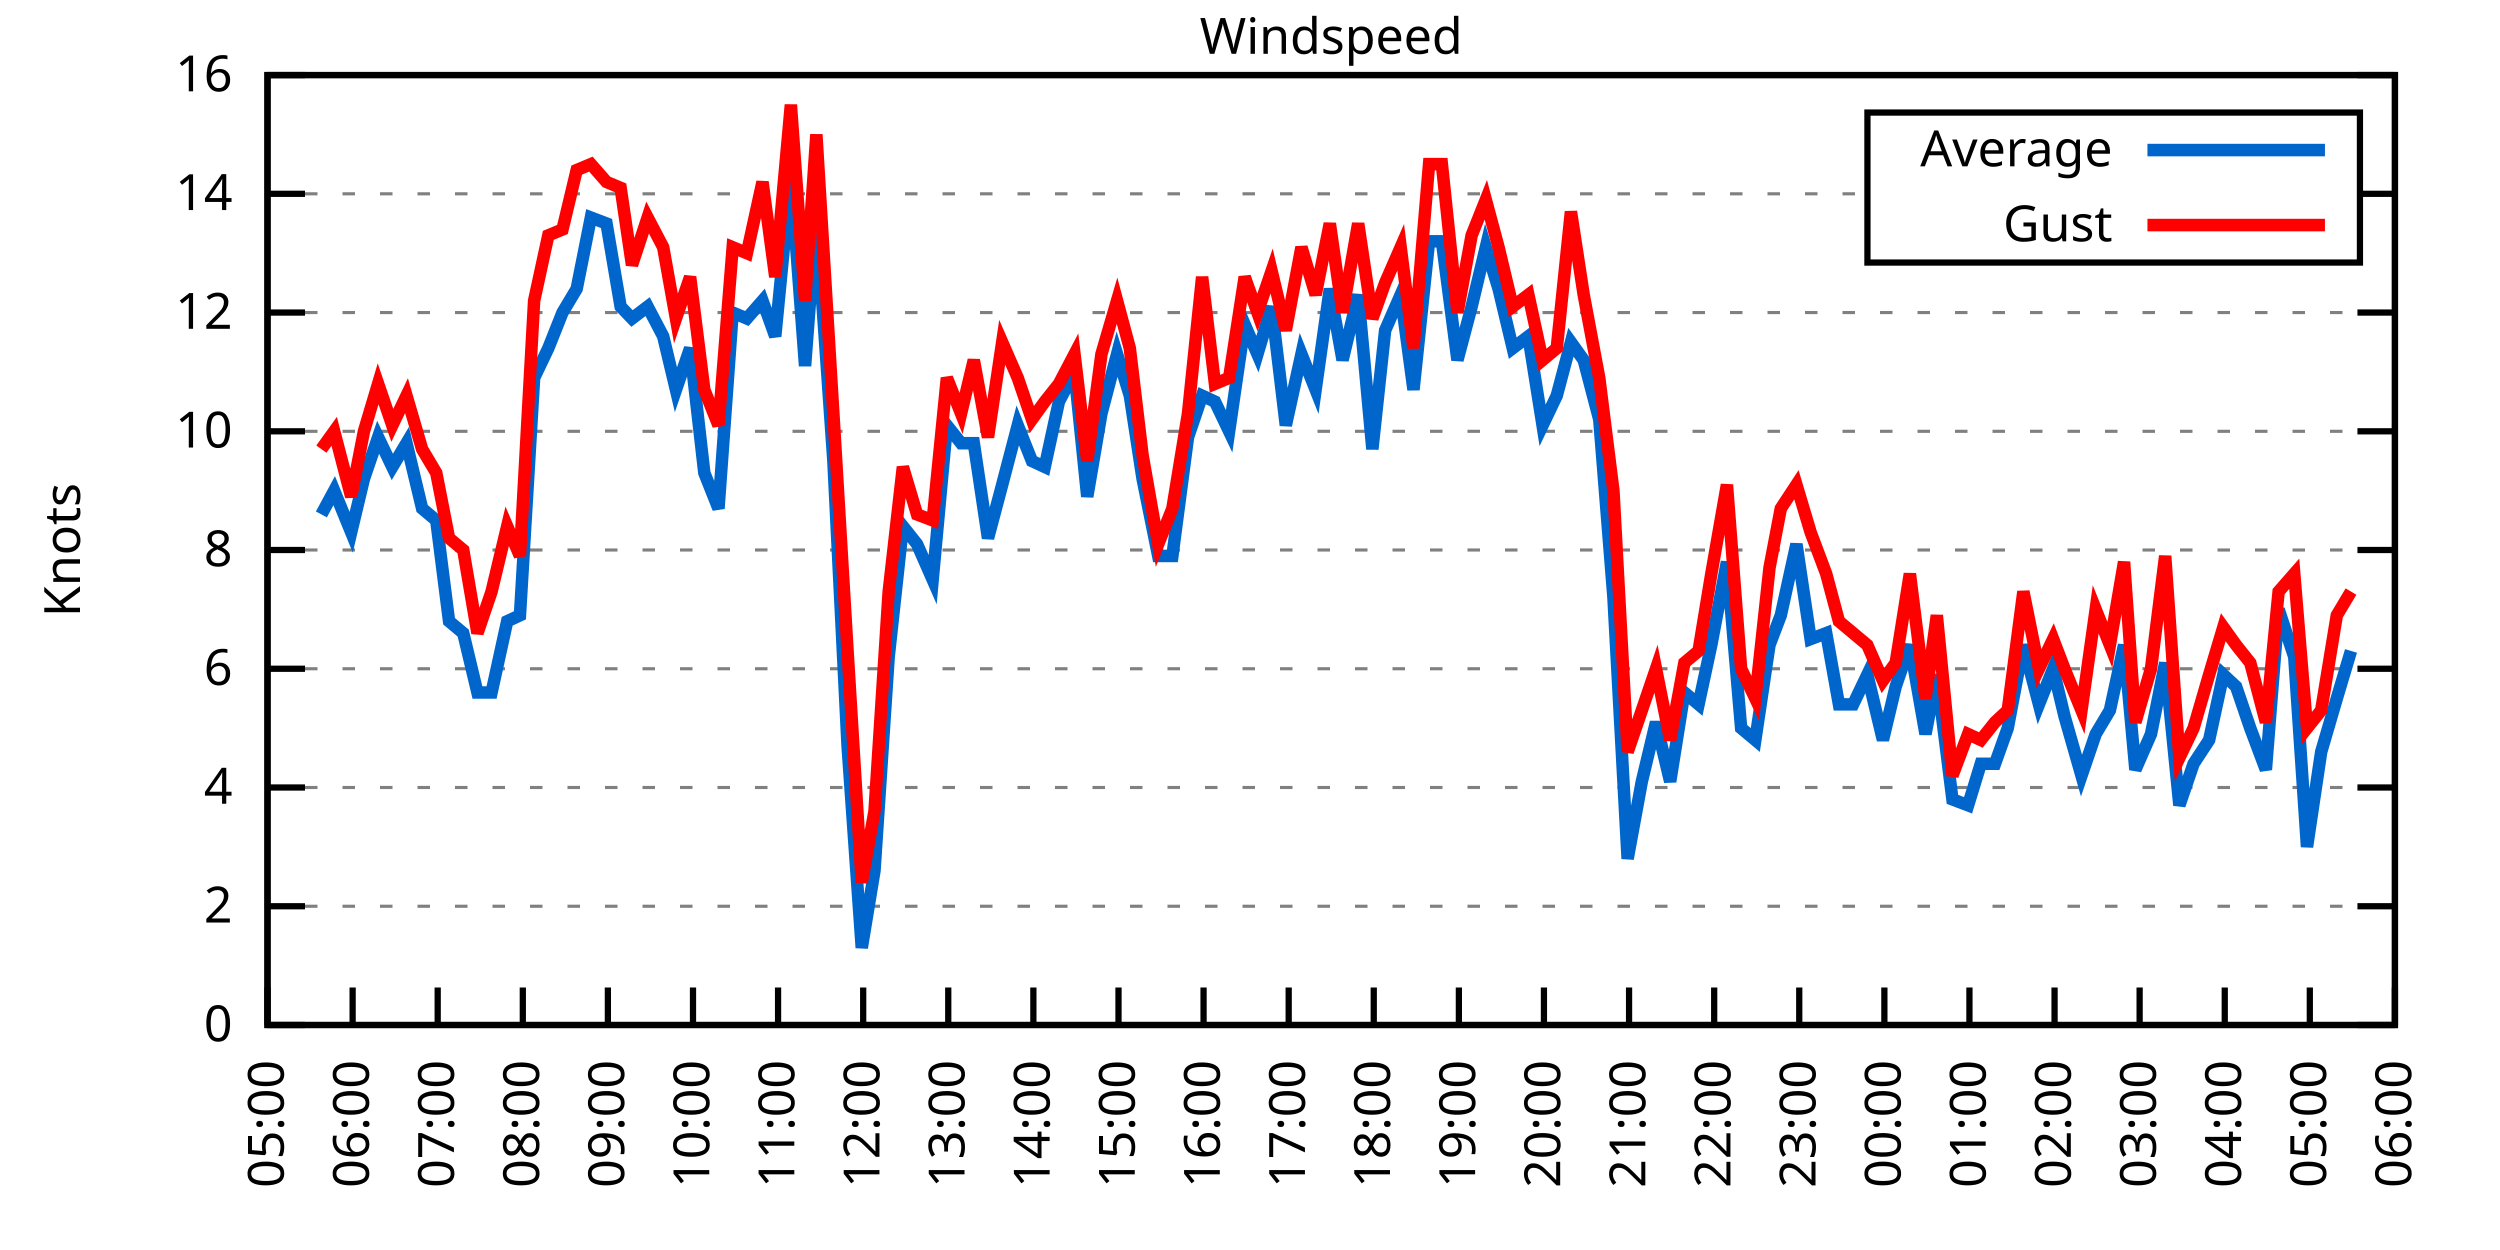
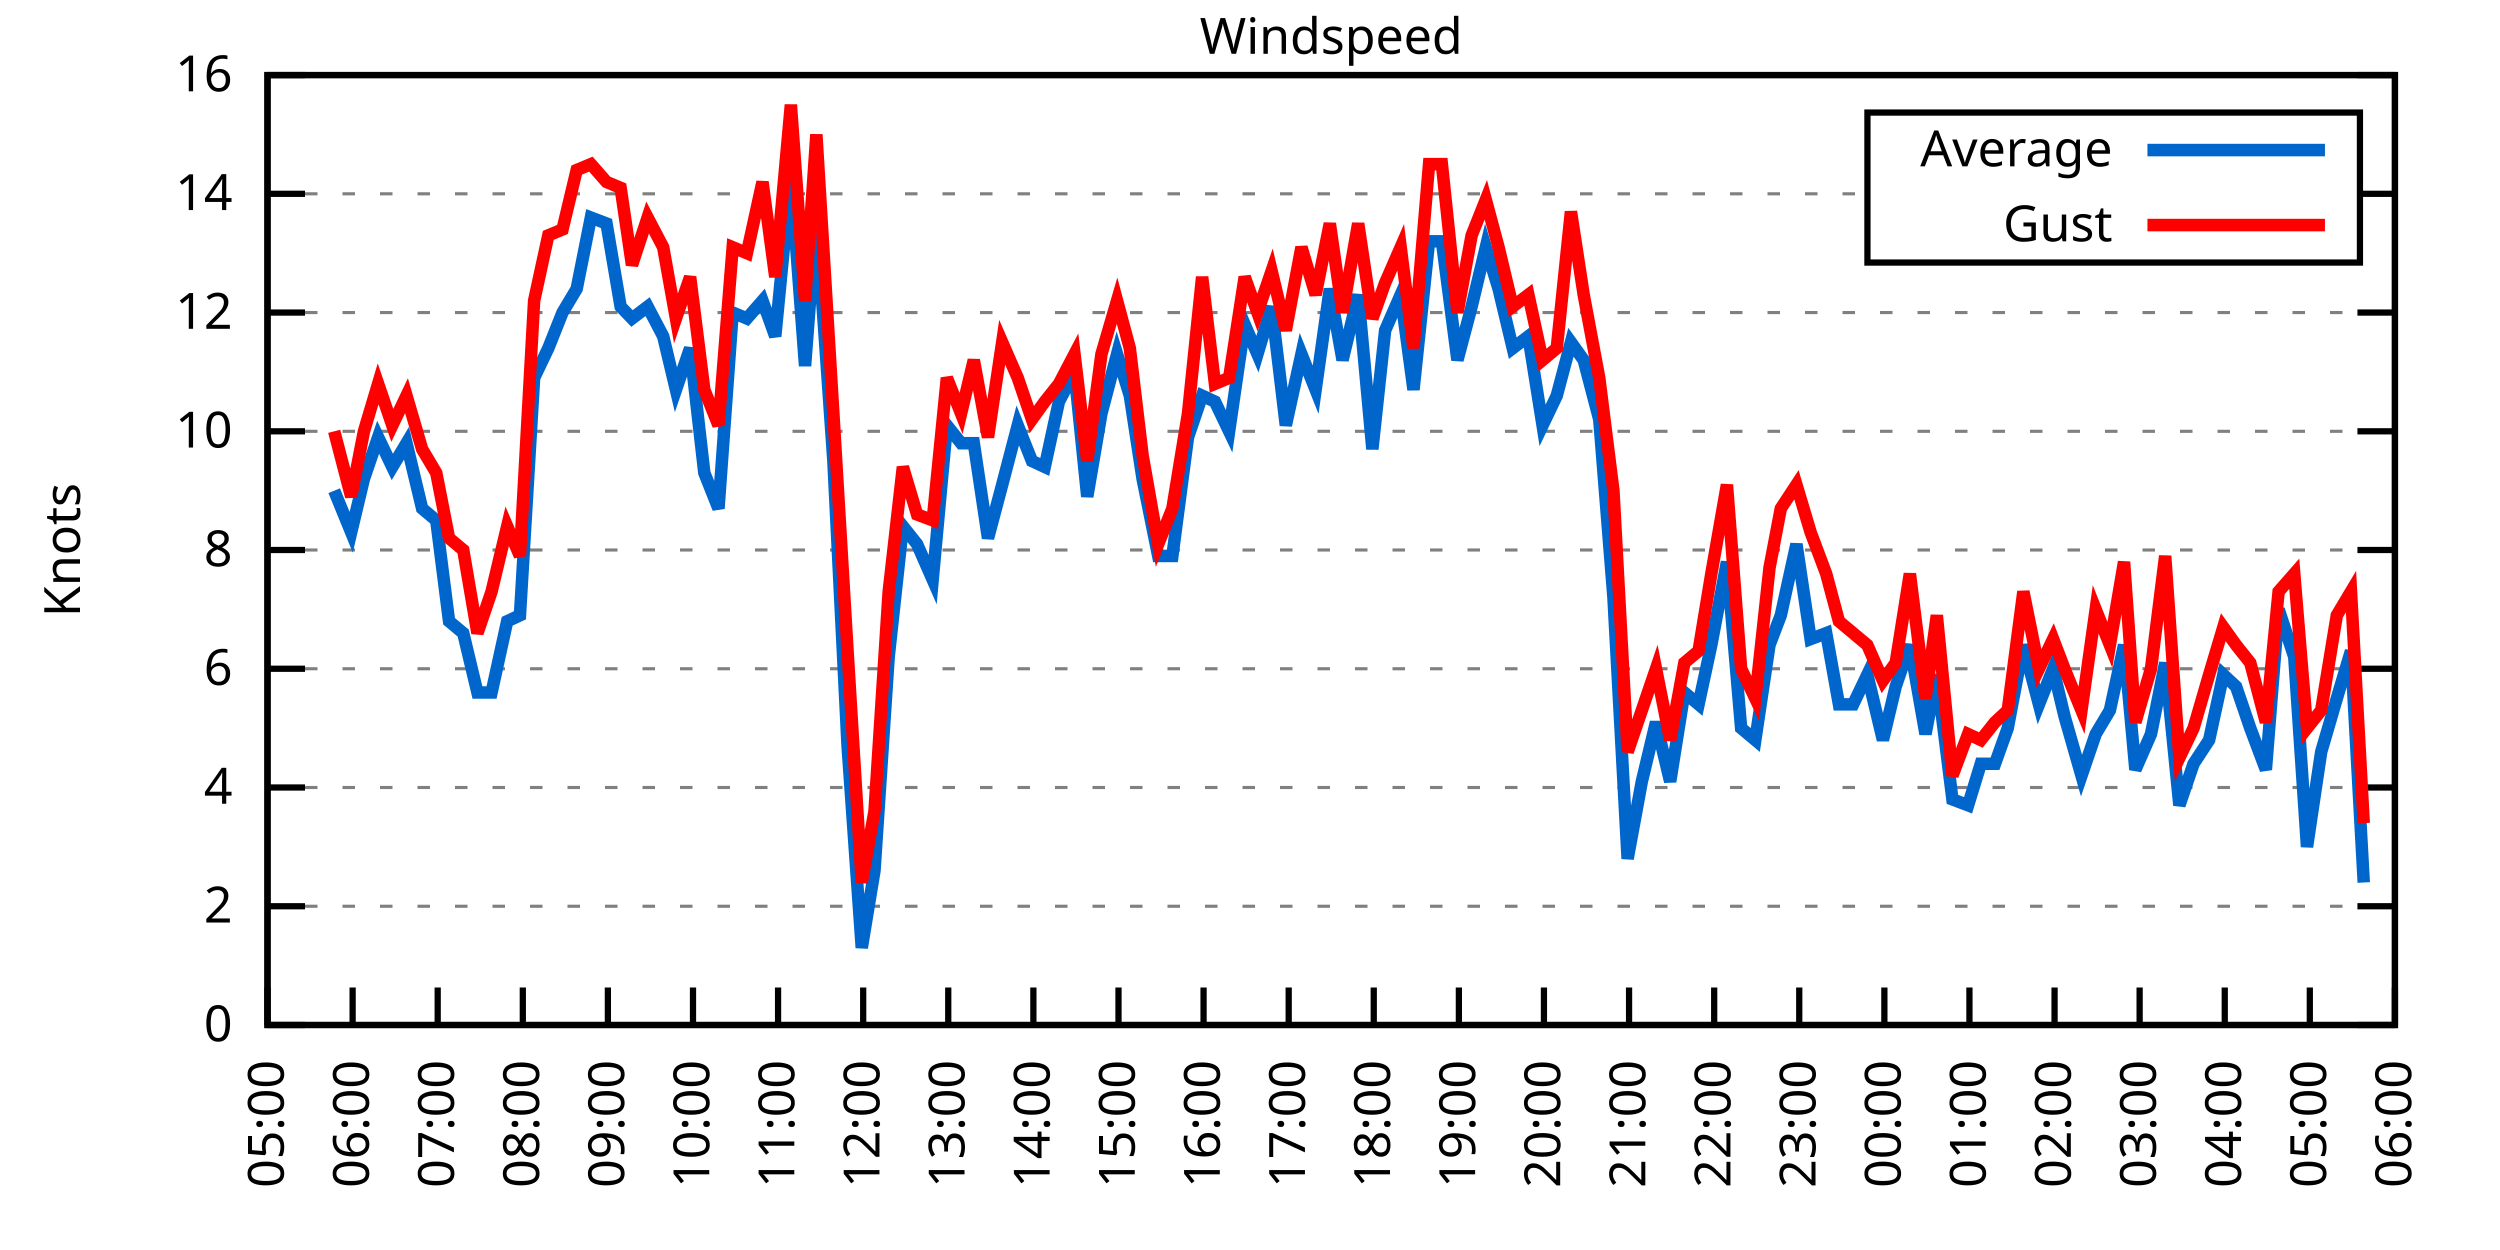
<svg xmlns="http://www.w3.org/2000/svg" xmlns:xlink="http://www.w3.org/1999/xlink" width="400" height="200" viewBox="0 0 400 200">
  <g id="gnuplot_canvas">
    <rect x="0" y="0" width="400" height="200" fill="none" />
    <defs>
      <circle id="gpDot" r="0.5" stroke-width="0.5" stroke="currentColor" />
      <path id="gpPt0" stroke-width="0.333" stroke="currentColor" d="M-1,0 h2 M0,-1 v2" />
      <path id="gpPt1" stroke-width="0.333" stroke="currentColor" d="M-1,-1 L1,1 M1,-1 L-1,1" />
      <path id="gpPt2" stroke-width="0.333" stroke="currentColor" d="M-1,0 L1,0 M0,-1 L0,1 M-1,-1 L1,1 M-1,1 L1,-1" />
      <rect id="gpPt3" stroke-width="0.333" stroke="currentColor" x="-1" y="-1" width="2" height="2" />
      <rect id="gpPt4" stroke-width="0.333" stroke="currentColor" fill="currentColor" x="-1" y="-1" width="2" height="2" />
      <circle id="gpPt5" stroke-width="0.333" stroke="currentColor" cx="0" cy="0" r="1" />
      <use xlink:href="#gpPt5" id="gpPt6" fill="currentColor" stroke="none" />
      <path id="gpPt7" stroke-width="0.333" stroke="currentColor" d="M0,-1.33 L-1.33,0.67 L1.33,0.67 z" />
      <use xlink:href="#gpPt7" id="gpPt8" fill="currentColor" stroke="none" />
      <use xlink:href="#gpPt7" id="gpPt9" stroke="currentColor" transform="rotate(180)" />
      <use xlink:href="#gpPt9" id="gpPt10" fill="currentColor" stroke="none" />
      <use xlink:href="#gpPt3" id="gpPt11" stroke="currentColor" transform="rotate(45)" />
      <use xlink:href="#gpPt11" id="gpPt12" fill="currentColor" stroke="none" />
      <path id="gpPt13" stroke-width="0.333" stroke="currentColor" d="M0,1.330 L1.265,0.411 L0.782,-1.067 L-0.782,-1.076 L-1.265,0.411 z" />
      <use xlink:href="#gpPt13" id="gpPt14" fill="currentColor" stroke="none" />
      <filter id="textbox" filterUnits="objectBoundingBox" x="0" y="0" height="1" width="1">
        <feFlood flood-color="white" flood-opacity="1" result="bgnd" />
        <feComposite in="SourceGraphic" in2="bgnd" operator="atop" />
      </filter>
      <filter id="greybox" filterUnits="objectBoundingBox" x="0" y="0" height="1" width="1">
        <feFlood flood-color="lightgrey" flood-opacity="1" result="grey" />
        <feComposite in="SourceGraphic" in2="grey" operator="atop" />
      </filter>
    </defs>
    <g fill="none" color="white" stroke="currentColor" stroke-width="1.00" stroke-linecap="butt" stroke-linejoin="miter">
</g>
    <g fill="none" color="black" stroke="currentColor" stroke-width="1.00" stroke-linecap="butt" stroke-linejoin="miter">
      <g stroke="none" shape-rendering="crispEdges">
        <polygon fill="rgb(255, 255, 255)" points="42.80,164.00 383.18,164.00 383.18,12.02 42.80,12.02 " />
      </g>
    </g>
    <g fill="none" color="black" stroke="currentColor" stroke-width="1.00" stroke-linecap="butt" stroke-linejoin="miter">
</g>
    <g fill="none" color="black" stroke="black" stroke-width="0.50" stroke-linecap="butt" stroke-linejoin="miter">
</g>
    <g fill="none" color="gray" stroke="currentColor" stroke-width="0.50" stroke-linecap="butt" stroke-linejoin="miter">
      <path stroke="gray" stroke-dasharray="2,4" class="gridline" d="M42.80,164.00 L383.19,164.00  " />
    </g>
    <g fill="none" color="gray" stroke="gray" stroke-width="1.00" stroke-linecap="butt" stroke-linejoin="miter">
</g>
    <g fill="none" color="black" stroke="currentColor" stroke-width="1.00" stroke-linecap="butt" stroke-linejoin="miter">
      <path stroke="black" d="M42.80,164.00 L48.80,164.00 M383.19,164.00 L377.19,164.00  " />
      <g transform="translate(37.20,166.60)" stroke="none" fill="black" font-family="Sans" font-size="8.00" text-anchor="end">
        <text>
          <tspan font-family="Sans"> 0</tspan>
        </text>
      </g>
    </g>
    <g fill="none" color="black" stroke="currentColor" stroke-width="1.00" stroke-linecap="butt" stroke-linejoin="miter">
</g>
    <g fill="none" color="black" stroke="black" stroke-width="0.50" stroke-linecap="butt" stroke-linejoin="miter">
</g>
    <g fill="none" color="gray" stroke="currentColor" stroke-width="0.50" stroke-linecap="butt" stroke-linejoin="miter">
      <path stroke="gray" stroke-dasharray="2,4" class="gridline" d="M42.80,145.00 L383.19,145.00  " />
    </g>
    <g fill="none" color="gray" stroke="gray" stroke-width="1.00" stroke-linecap="butt" stroke-linejoin="miter">
</g>
    <g fill="none" color="black" stroke="currentColor" stroke-width="1.00" stroke-linecap="butt" stroke-linejoin="miter">
      <path stroke="black" d="M42.80,145.00 L48.80,145.00 M383.19,145.00 L377.19,145.00  " />
      <g transform="translate(37.20,147.60)" stroke="none" fill="black" font-family="Sans" font-size="8.00" text-anchor="end">
        <text>
          <tspan font-family="Sans"> 2</tspan>
        </text>
      </g>
    </g>
    <g fill="none" color="black" stroke="currentColor" stroke-width="1.00" stroke-linecap="butt" stroke-linejoin="miter">
</g>
    <g fill="none" color="black" stroke="black" stroke-width="0.50" stroke-linecap="butt" stroke-linejoin="miter">
</g>
    <g fill="none" color="gray" stroke="currentColor" stroke-width="0.50" stroke-linecap="butt" stroke-linejoin="miter">
      <path stroke="gray" stroke-dasharray="2,4" class="gridline" d="M42.80,126.00 L383.19,126.00  " />
    </g>
    <g fill="none" color="gray" stroke="gray" stroke-width="1.00" stroke-linecap="butt" stroke-linejoin="miter">
</g>
    <g fill="none" color="black" stroke="currentColor" stroke-width="1.00" stroke-linecap="butt" stroke-linejoin="miter">
      <path stroke="black" d="M42.80,126.00 L48.80,126.00 M383.19,126.00 L377.19,126.00  " />
      <g transform="translate(37.20,128.60)" stroke="none" fill="black" font-family="Sans" font-size="8.00" text-anchor="end">
        <text>
          <tspan font-family="Sans"> 4</tspan>
        </text>
      </g>
    </g>
    <g fill="none" color="black" stroke="currentColor" stroke-width="1.00" stroke-linecap="butt" stroke-linejoin="miter">
</g>
    <g fill="none" color="black" stroke="black" stroke-width="0.50" stroke-linecap="butt" stroke-linejoin="miter">
</g>
    <g fill="none" color="gray" stroke="currentColor" stroke-width="0.50" stroke-linecap="butt" stroke-linejoin="miter">
      <path stroke="gray" stroke-dasharray="2,4" class="gridline" d="M42.80,107.00 L383.19,107.00  " />
    </g>
    <g fill="none" color="gray" stroke="gray" stroke-width="1.00" stroke-linecap="butt" stroke-linejoin="miter">
</g>
    <g fill="none" color="black" stroke="currentColor" stroke-width="1.00" stroke-linecap="butt" stroke-linejoin="miter">
      <path stroke="black" d="M42.80,107.00 L48.80,107.00 M383.19,107.00 L377.19,107.00  " />
      <g transform="translate(37.20,109.60)" stroke="none" fill="black" font-family="Sans" font-size="8.00" text-anchor="end">
        <text>
          <tspan font-family="Sans"> 6</tspan>
        </text>
      </g>
    </g>
    <g fill="none" color="black" stroke="currentColor" stroke-width="1.00" stroke-linecap="butt" stroke-linejoin="miter">
</g>
    <g fill="none" color="black" stroke="black" stroke-width="0.50" stroke-linecap="butt" stroke-linejoin="miter">
</g>
    <g fill="none" color="gray" stroke="currentColor" stroke-width="0.50" stroke-linecap="butt" stroke-linejoin="miter">
      <path stroke="gray" stroke-dasharray="2,4" class="gridline" d="M42.80,88.00 L383.19,88.00  " />
    </g>
    <g fill="none" color="gray" stroke="gray" stroke-width="1.00" stroke-linecap="butt" stroke-linejoin="miter">
</g>
    <g fill="none" color="black" stroke="currentColor" stroke-width="1.00" stroke-linecap="butt" stroke-linejoin="miter">
      <path stroke="black" d="M42.80,88.00 L48.80,88.00 M383.19,88.00 L377.19,88.00  " />
      <g transform="translate(37.20,90.60)" stroke="none" fill="black" font-family="Sans" font-size="8.00" text-anchor="end">
        <text>
          <tspan font-family="Sans"> 8</tspan>
        </text>
      </g>
    </g>
    <g fill="none" color="black" stroke="currentColor" stroke-width="1.00" stroke-linecap="butt" stroke-linejoin="miter">
</g>
    <g fill="none" color="black" stroke="black" stroke-width="0.50" stroke-linecap="butt" stroke-linejoin="miter">
</g>
    <g fill="none" color="gray" stroke="currentColor" stroke-width="0.50" stroke-linecap="butt" stroke-linejoin="miter">
      <path stroke="gray" stroke-dasharray="2,4" class="gridline" d="M42.80,69.01 L383.19,69.01  " />
    </g>
    <g fill="none" color="gray" stroke="gray" stroke-width="1.00" stroke-linecap="butt" stroke-linejoin="miter">
</g>
    <g fill="none" color="black" stroke="currentColor" stroke-width="1.00" stroke-linecap="butt" stroke-linejoin="miter">
      <path stroke="black" d="M42.80,69.01 L48.80,69.01 M383.19,69.01 L377.19,69.01  " />
      <g transform="translate(37.20,71.61)" stroke="none" fill="black" font-family="Sans" font-size="8.00" text-anchor="end">
        <text>
          <tspan font-family="Sans"> 10</tspan>
        </text>
      </g>
    </g>
    <g fill="none" color="black" stroke="currentColor" stroke-width="1.00" stroke-linecap="butt" stroke-linejoin="miter">
</g>
    <g fill="none" color="black" stroke="black" stroke-width="0.50" stroke-linecap="butt" stroke-linejoin="miter">
</g>
    <g fill="none" color="gray" stroke="currentColor" stroke-width="0.50" stroke-linecap="butt" stroke-linejoin="miter">
      <path stroke="gray" stroke-dasharray="2,4" class="gridline" d="M42.80,50.01 L383.19,50.01  " />
    </g>
    <g fill="none" color="gray" stroke="gray" stroke-width="1.00" stroke-linecap="butt" stroke-linejoin="miter">
</g>
    <g fill="none" color="black" stroke="currentColor" stroke-width="1.00" stroke-linecap="butt" stroke-linejoin="miter">
      <path stroke="black" d="M42.80,50.01 L48.80,50.01 M383.19,50.01 L377.19,50.01  " />
      <g transform="translate(37.20,52.61)" stroke="none" fill="black" font-family="Sans" font-size="8.00" text-anchor="end">
        <text>
          <tspan font-family="Sans"> 12</tspan>
        </text>
      </g>
    </g>
    <g fill="none" color="black" stroke="currentColor" stroke-width="1.00" stroke-linecap="butt" stroke-linejoin="miter">
</g>
    <g fill="none" color="black" stroke="black" stroke-width="0.50" stroke-linecap="butt" stroke-linejoin="miter">
</g>
    <g fill="none" color="gray" stroke="currentColor" stroke-width="0.50" stroke-linecap="butt" stroke-linejoin="miter">
      <path stroke="gray" stroke-dasharray="2,4" class="gridline" d="M42.80,31.01 L298.79,31.01 M377.59,31.01 L383.19,31.01  " />
    </g>
    <g fill="none" color="gray" stroke="gray" stroke-width="1.00" stroke-linecap="butt" stroke-linejoin="miter">
</g>
    <g fill="none" color="black" stroke="currentColor" stroke-width="1.00" stroke-linecap="butt" stroke-linejoin="miter">
      <path stroke="black" d="M42.80,31.01 L48.80,31.01 M383.19,31.01 L377.19,31.01  " />
      <g transform="translate(37.20,33.61)" stroke="none" fill="black" font-family="Sans" font-size="8.00" text-anchor="end">
        <text>
          <tspan font-family="Sans"> 14</tspan>
        </text>
      </g>
    </g>
    <g fill="none" color="black" stroke="currentColor" stroke-width="1.00" stroke-linecap="butt" stroke-linejoin="miter">
</g>
    <g fill="none" color="black" stroke="black" stroke-width="0.50" stroke-linecap="butt" stroke-linejoin="miter">
</g>
    <g fill="none" color="gray" stroke="currentColor" stroke-width="0.50" stroke-linecap="butt" stroke-linejoin="miter">
      <path stroke="gray" stroke-dasharray="2,4" class="gridline" d="M42.80,12.01 L383.19,12.01  " />
    </g>
    <g fill="none" color="gray" stroke="gray" stroke-width="1.00" stroke-linecap="butt" stroke-linejoin="miter">
</g>
    <g fill="none" color="black" stroke="currentColor" stroke-width="1.00" stroke-linecap="butt" stroke-linejoin="miter">
      <path stroke="black" d="M42.80,12.01 L48.80,12.01 M383.19,12.01 L377.19,12.01  " />
      <g transform="translate(37.20,14.61)" stroke="none" fill="black" font-family="Sans" font-size="8.00" text-anchor="end">
        <text>
          <tspan font-family="Sans"> 16</tspan>
        </text>
      </g>
    </g>
    <g fill="none" color="black" stroke="currentColor" stroke-width="1.00" stroke-linecap="butt" stroke-linejoin="miter">
      <path stroke="black" d="M42.80,164.00 L42.80,158.00  " />
      <g transform="translate(45.40,169.60) rotate(270.00)" stroke="none" fill="black" font-family="Sans" font-size="8.00" text-anchor="end">
        <text>
          <tspan font-family="Sans">05:00</tspan>
        </text>
      </g>
    </g>
    <g fill="none" color="black" stroke="currentColor" stroke-width="1.00" stroke-linecap="butt" stroke-linejoin="miter">
      <path stroke="black" d="M56.42,164.00 L56.42,158.00  " />
      <g transform="translate(59.02,169.60) rotate(270.00)" stroke="none" fill="black" font-family="Sans" font-size="8.00" text-anchor="end">
        <text>
          <tspan font-family="Sans">06:00</tspan>
        </text>
      </g>
    </g>
    <g fill="none" color="black" stroke="currentColor" stroke-width="1.00" stroke-linecap="butt" stroke-linejoin="miter">
      <path stroke="black" d="M70.03,164.00 L70.03,158.00  " />
      <g transform="translate(72.63,169.60) rotate(270.00)" stroke="none" fill="black" font-family="Sans" font-size="8.00" text-anchor="end">
        <text>
          <tspan font-family="Sans">07:00</tspan>
        </text>
      </g>
    </g>
    <g fill="none" color="black" stroke="currentColor" stroke-width="1.00" stroke-linecap="butt" stroke-linejoin="miter">
      <path stroke="black" d="M83.65,164.00 L83.65,158.00  " />
      <g transform="translate(86.25,169.60) rotate(270.00)" stroke="none" fill="black" font-family="Sans" font-size="8.00" text-anchor="end">
        <text>
          <tspan font-family="Sans">08:00</tspan>
        </text>
      </g>
    </g>
    <g fill="none" color="black" stroke="currentColor" stroke-width="1.00" stroke-linecap="butt" stroke-linejoin="miter">
      <path stroke="black" d="M97.26,164.00 L97.26,158.00  " />
      <g transform="translate(99.86,169.60) rotate(270.00)" stroke="none" fill="black" font-family="Sans" font-size="8.00" text-anchor="end">
        <text>
          <tspan font-family="Sans">09:00</tspan>
        </text>
      </g>
    </g>
    <g fill="none" color="black" stroke="currentColor" stroke-width="1.00" stroke-linecap="butt" stroke-linejoin="miter">
      <path stroke="black" d="M110.88,164.00 L110.88,158.00  " />
      <g transform="translate(113.48,169.60) rotate(270.00)" stroke="none" fill="black" font-family="Sans" font-size="8.00" text-anchor="end">
        <text>
          <tspan font-family="Sans">10:00</tspan>
        </text>
      </g>
    </g>
    <g fill="none" color="black" stroke="currentColor" stroke-width="1.00" stroke-linecap="butt" stroke-linejoin="miter">
      <path stroke="black" d="M124.49,164.00 L124.49,158.00  " />
      <g transform="translate(127.09,169.60) rotate(270.00)" stroke="none" fill="black" font-family="Sans" font-size="8.00" text-anchor="end">
        <text>
          <tspan font-family="Sans">11:00</tspan>
        </text>
      </g>
    </g>
    <g fill="none" color="black" stroke="currentColor" stroke-width="1.00" stroke-linecap="butt" stroke-linejoin="miter">
      <path stroke="black" d="M138.11,164.00 L138.11,158.00  " />
      <g transform="translate(140.71,169.60) rotate(270.00)" stroke="none" fill="black" font-family="Sans" font-size="8.00" text-anchor="end">
        <text>
          <tspan font-family="Sans">12:00</tspan>
        </text>
      </g>
    </g>
    <g fill="none" color="black" stroke="currentColor" stroke-width="1.00" stroke-linecap="butt" stroke-linejoin="miter">
      <path stroke="black" d="M151.72,164.00 L151.72,158.00  " />
      <g transform="translate(154.32,169.60) rotate(270.00)" stroke="none" fill="black" font-family="Sans" font-size="8.00" text-anchor="end">
        <text>
          <tspan font-family="Sans">13:00</tspan>
        </text>
      </g>
    </g>
    <g fill="none" color="black" stroke="currentColor" stroke-width="1.00" stroke-linecap="butt" stroke-linejoin="miter">
      <path stroke="black" d="M165.34,164.00 L165.34,158.00  " />
      <g transform="translate(167.94,169.60) rotate(270.00)" stroke="none" fill="black" font-family="Sans" font-size="8.00" text-anchor="end">
        <text>
          <tspan font-family="Sans">14:00</tspan>
        </text>
      </g>
    </g>
    <g fill="none" color="black" stroke="currentColor" stroke-width="1.00" stroke-linecap="butt" stroke-linejoin="miter">
      <path stroke="black" d="M178.96,164.00 L178.96,158.00  " />
      <g transform="translate(181.56,169.60) rotate(270.00)" stroke="none" fill="black" font-family="Sans" font-size="8.00" text-anchor="end">
        <text>
          <tspan font-family="Sans">15:00</tspan>
        </text>
      </g>
    </g>
    <g fill="none" color="black" stroke="currentColor" stroke-width="1.00" stroke-linecap="butt" stroke-linejoin="miter">
      <path stroke="black" d="M192.57,164.00 L192.57,158.00  " />
      <g transform="translate(195.17,169.60) rotate(270.00)" stroke="none" fill="black" font-family="Sans" font-size="8.00" text-anchor="end">
        <text>
          <tspan font-family="Sans">16:00</tspan>
        </text>
      </g>
    </g>
    <g fill="none" color="black" stroke="currentColor" stroke-width="1.00" stroke-linecap="butt" stroke-linejoin="miter">
      <path stroke="black" d="M206.19,164.00 L206.19,158.00  " />
      <g transform="translate(208.79,169.60) rotate(270.00)" stroke="none" fill="black" font-family="Sans" font-size="8.00" text-anchor="end">
        <text>
          <tspan font-family="Sans">17:00</tspan>
        </text>
      </g>
    </g>
    <g fill="none" color="black" stroke="currentColor" stroke-width="1.00" stroke-linecap="butt" stroke-linejoin="miter">
      <path stroke="black" d="M219.80,164.00 L219.80,158.00  " />
      <g transform="translate(222.40,169.60) rotate(270.00)" stroke="none" fill="black" font-family="Sans" font-size="8.00" text-anchor="end">
        <text>
          <tspan font-family="Sans">18:00</tspan>
        </text>
      </g>
    </g>
    <g fill="none" color="black" stroke="currentColor" stroke-width="1.00" stroke-linecap="butt" stroke-linejoin="miter">
      <path stroke="black" d="M233.42,164.00 L233.42,158.00  " />
      <g transform="translate(236.02,169.60) rotate(270.00)" stroke="none" fill="black" font-family="Sans" font-size="8.00" text-anchor="end">
        <text>
          <tspan font-family="Sans">19:00</tspan>
        </text>
      </g>
    </g>
    <g fill="none" color="black" stroke="currentColor" stroke-width="1.00" stroke-linecap="butt" stroke-linejoin="miter">
      <path stroke="black" d="M247.03,164.00 L247.03,158.00  " />
      <g transform="translate(249.63,169.60) rotate(270.00)" stroke="none" fill="black" font-family="Sans" font-size="8.00" text-anchor="end">
        <text>
          <tspan font-family="Sans">20:00</tspan>
        </text>
      </g>
    </g>
    <g fill="none" color="black" stroke="currentColor" stroke-width="1.00" stroke-linecap="butt" stroke-linejoin="miter">
      <path stroke="black" d="M260.65,164.00 L260.65,158.00  " />
      <g transform="translate(263.25,169.60) rotate(270.00)" stroke="none" fill="black" font-family="Sans" font-size="8.00" text-anchor="end">
        <text>
          <tspan font-family="Sans">21:00</tspan>
        </text>
      </g>
    </g>
    <g fill="none" color="black" stroke="currentColor" stroke-width="1.00" stroke-linecap="butt" stroke-linejoin="miter">
      <path stroke="black" d="M274.27,164.00 L274.27,158.00  " />
      <g transform="translate(276.87,169.60) rotate(270.00)" stroke="none" fill="black" font-family="Sans" font-size="8.00" text-anchor="end">
        <text>
          <tspan font-family="Sans">22:00</tspan>
        </text>
      </g>
    </g>
    <g fill="none" color="black" stroke="currentColor" stroke-width="1.00" stroke-linecap="butt" stroke-linejoin="miter">
      <path stroke="black" d="M287.88,164.00 L287.88,158.00  " />
      <g transform="translate(290.48,169.60) rotate(270.00)" stroke="none" fill="black" font-family="Sans" font-size="8.00" text-anchor="end">
        <text>
          <tspan font-family="Sans">23:00</tspan>
        </text>
      </g>
    </g>
    <g fill="none" color="black" stroke="currentColor" stroke-width="1.00" stroke-linecap="butt" stroke-linejoin="miter">
      <path stroke="black" d="M301.50,164.00 L301.50,158.00  " />
      <g transform="translate(304.10,169.60) rotate(270.00)" stroke="none" fill="black" font-family="Sans" font-size="8.00" text-anchor="end">
        <text>
          <tspan font-family="Sans">00:00</tspan>
        </text>
      </g>
    </g>
    <g fill="none" color="black" stroke="currentColor" stroke-width="1.00" stroke-linecap="butt" stroke-linejoin="miter">
      <path stroke="black" d="M315.11,164.00 L315.11,158.00  " />
      <g transform="translate(317.71,169.60) rotate(270.00)" stroke="none" fill="black" font-family="Sans" font-size="8.00" text-anchor="end">
        <text>
          <tspan font-family="Sans">01:00</tspan>
        </text>
      </g>
    </g>
    <g fill="none" color="black" stroke="currentColor" stroke-width="1.00" stroke-linecap="butt" stroke-linejoin="miter">
      <path stroke="black" d="M328.73,164.00 L328.73,158.00  " />
      <g transform="translate(331.33,169.60) rotate(270.00)" stroke="none" fill="black" font-family="Sans" font-size="8.00" text-anchor="end">
        <text>
          <tspan font-family="Sans">02:00</tspan>
        </text>
      </g>
    </g>
    <g fill="none" color="black" stroke="currentColor" stroke-width="1.00" stroke-linecap="butt" stroke-linejoin="miter">
      <path stroke="black" d="M342.34,164.00 L342.34,158.00  " />
      <g transform="translate(344.94,169.60) rotate(270.00)" stroke="none" fill="black" font-family="Sans" font-size="8.00" text-anchor="end">
        <text>
          <tspan font-family="Sans">03:00</tspan>
        </text>
      </g>
    </g>
    <g fill="none" color="black" stroke="currentColor" stroke-width="1.00" stroke-linecap="butt" stroke-linejoin="miter">
      <path stroke="black" d="M355.96,164.00 L355.96,158.00  " />
      <g transform="translate(358.56,169.60) rotate(270.00)" stroke="none" fill="black" font-family="Sans" font-size="8.00" text-anchor="end">
        <text>
          <tspan font-family="Sans">04:00</tspan>
        </text>
      </g>
    </g>
    <g fill="none" color="black" stroke="currentColor" stroke-width="1.00" stroke-linecap="butt" stroke-linejoin="miter">
      <path stroke="black" d="M369.57,164.00 L369.57,158.00  " />
      <g transform="translate(372.17,169.60) rotate(270.00)" stroke="none" fill="black" font-family="Sans" font-size="8.00" text-anchor="end">
        <text>
          <tspan font-family="Sans">05:00</tspan>
        </text>
      </g>
    </g>
    <g fill="none" color="black" stroke="currentColor" stroke-width="1.00" stroke-linecap="butt" stroke-linejoin="miter">
      <path stroke="black" d="M383.19,164.00 L383.19,158.00  " />
      <g transform="translate(385.79,169.60) rotate(270.00)" stroke="none" fill="black" font-family="Sans" font-size="8.00" text-anchor="end">
        <text>
          <tspan font-family="Sans">06:00</tspan>
        </text>
      </g>
    </g>
    <g fill="none" color="black" stroke="currentColor" stroke-width="1.00" stroke-linecap="butt" stroke-linejoin="miter">
</g>
    <g fill="none" color="black" stroke="currentColor" stroke-width="1.00" stroke-linecap="butt" stroke-linejoin="miter">
      <path stroke="black" d="M42.80,12.01 L42.80,164.00 L383.19,164.00 L383.19,12.01 L42.80,12.01 Z  " />
    </g>
    <g fill="none" color="black" stroke="currentColor" stroke-width="1.00" stroke-linecap="butt" stroke-linejoin="miter">
</g>
    <g fill="none" color="black" stroke="currentColor" stroke-width="1.00" stroke-linecap="butt" stroke-linejoin="miter">
      <path stroke="black" d="M298.79,42.01 L298.79,18.01 L377.59,18.01 L377.59,42.01 L298.79,42.01 Z  " />
    </g>
    <g id="Windspeed_plot_1">
      <g fill="none" color="white" stroke="black" stroke-width="2.00" stroke-linecap="butt" stroke-linejoin="miter">
</g>
      <g fill="none" color="black" stroke="currentColor" stroke-width="2.00" stroke-linecap="butt" stroke-linejoin="miter">
        <g transform="translate(337.99,26.61)" stroke="none" fill="black" font-family="Sans" font-size="8.00" text-anchor="end">
          <text>
            <tspan font-family="Sans">Average</tspan>
          </text>
        </g>
      </g>
      <g fill="none" color="black" stroke="currentColor" stroke-width="2.00" stroke-linecap="butt" stroke-linejoin="miter">
-         <path stroke="rgb(  0, 102, 204)" d="M343.59,24.01 L371.99,24.01 M51.42,82.31 L53.47,78.51 L56.19,85.16 L58.23,76.61 L60.50,69.96 L62.77,74.71   L65.04,70.91 L67.54,81.36 L69.80,83.26 L71.85,99.40 L74.12,101.30 L76.39,110.80 L78.65,110.80 L81.15,99.40   L83.19,98.45 L85.46,60.46 L87.73,55.71 L90.00,50.01 L92.27,46.21 L94.54,34.81 L97.04,35.76 L99.30,49.06   L101.12,50.96 L103.62,49.06 L106.11,53.81 L108.15,62.36 L110.42,55.71 L112.69,75.66 L114.96,81.36 L117.23,50.01   L119.50,50.96 L122.00,48.11 L124.04,53.81 L126.54,28.16 L128.81,58.56 L130.62,34.81 L133.34,73.76 L135.61,119.35   L137.88,151.65 L139.92,139.30 L142.19,105.10 L144.46,84.21 L146.73,87.06 L149.23,92.75 L151.50,68.06 L153.77,70.91   L155.81,70.91 L158.08,86.11 L160.35,77.56 L162.84,68.06 L165.11,73.76 L167.16,74.71 L169.43,64.26 L171.92,59.51   L173.96,79.46 L176.23,66.16 L178.73,56.66 L180.77,63.31 L182.81,76.61 L185.31,88.95 L187.58,88.95 L190.08,69.96   L192.34,63.31 L194.39,64.26 L196.66,69.01 L199.15,51.91 L201.19,56.66 L203.46,49.06 L205.73,68.06 L208.23,56.66   L210.50,62.36 L212.77,46.21 L214.81,57.61 L217.31,47.16 L219.58,71.86 L221.62,52.86 L224.11,47.16 L226.16,62.36   L228.65,38.61 L230.70,38.61 L233.19,57.61 L235.46,49.06 L237.73,39.56 L239.77,46.21 L242.04,55.71 L244.54,53.81   L246.81,68.06 L249.08,63.31 L251.35,54.76 L253.39,57.61 L255.88,67.11 L258.15,95.60 L260.42,137.40 L262.69,125.05   L264.96,115.55 L267.23,125.05 L269.50,110.80 L271.77,112.70 L273.81,103.20 L276.31,89.90 L278.58,116.50 L280.85,118.40   L283.12,103.20 L284.93,98.45 L287.43,87.06 L289.70,102.25 L292.19,101.30 L294.23,112.70 L296.50,112.70 L298.77,107.95   L301.27,118.40 L303.31,109.85 L305.58,103.20 L308.08,117.45 L309.89,107.95 L312.39,127.90 L314.89,128.85 L316.93,122.20   L319.20,122.20 L321.24,116.50 L323.74,103.20 L326.23,112.70 L328.50,107.00 L330.32,114.60 L333.04,124.10 L335.31,117.45   L337.58,113.65 L339.85,103.20 L341.66,123.15 L344.16,117.45 L346.43,106.05 L348.70,128.85 L350.97,122.20 L353.46,118.40   L355.73,107.95 L357.77,109.85 L360.04,116.50 L362.54,123.15 L364.58,97.50 L367.08,105.10 L369.12,135.50 L371.39,120.30   L373.89,111.75 L376.16,104.15  " />
+         <path stroke="rgb(  0, 102, 204)" d="M343.59,24.01 L371.99,24.01 M53.47,78.51 L56.19,85.16 L58.23,76.61 L60.50,69.96 L62.77,74.71 L65.04,70.91   L67.54,81.36 L69.80,83.26 L71.85,99.40 L74.12,101.30 L76.39,110.80 L78.65,110.80 L81.15,99.40 L83.19,98.45   L85.46,60.46 L87.73,55.71 L90.00,50.01 L92.27,46.21 L94.54,34.81 L97.04,35.76 L99.30,49.06 L101.12,50.96   L103.62,49.06 L106.11,53.81 L108.15,62.36 L110.42,55.71 L112.69,75.66 L114.96,81.36 L117.23,50.01 L119.50,50.96   L122.00,48.11 L124.04,53.81 L126.54,28.16 L128.81,58.56 L130.62,34.81 L133.34,73.76 L135.61,119.35 L137.88,151.65   L139.92,139.30 L142.19,105.10 L144.46,84.21 L146.73,87.06 L149.23,92.75 L151.50,68.06 L153.77,70.91 L155.81,70.91   L158.08,86.11 L160.35,77.56 L162.84,68.06 L165.11,73.76 L167.16,74.71 L169.43,64.26 L171.92,59.51 L173.96,79.46   L176.23,66.16 L178.73,56.66 L180.77,63.31 L182.81,76.61 L185.31,88.95 L187.58,88.95 L190.08,69.96 L192.34,63.31   L194.39,64.26 L196.66,69.01 L199.15,51.91 L201.19,56.66 L203.46,49.06 L205.73,68.06 L208.23,56.66 L210.50,62.36   L212.77,46.21 L214.81,57.61 L217.31,47.16 L219.58,71.86 L221.62,52.86 L224.11,47.16 L226.16,62.36 L228.65,38.61   L230.70,38.61 L233.19,57.61 L235.46,49.06 L237.73,39.56 L239.77,46.21 L242.04,55.71 L244.54,53.81 L246.81,68.06   L249.08,63.31 L251.35,54.76 L253.39,57.61 L255.88,67.11 L258.15,95.60 L260.42,137.40 L262.69,125.05 L264.96,115.55   L267.23,125.05 L269.50,110.80 L271.77,112.70 L273.81,103.20 L276.31,89.90 L278.58,116.50 L280.85,118.40 L283.12,103.20   L284.93,98.45 L287.43,87.06 L289.70,102.25 L292.19,101.30 L294.23,112.70 L296.50,112.70 L298.77,107.95 L301.27,118.40   L303.31,109.85 L305.58,103.20 L308.08,117.45 L309.89,107.95 L312.39,127.90 L314.89,128.85 L316.93,122.20 L319.20,122.20   L321.24,116.50 L323.74,103.20 L326.23,112.70 L328.50,107.00 L330.32,114.60 L333.04,124.10 L335.31,117.45 L337.58,113.65   L339.85,103.20 L341.66,123.15 L344.16,117.45 L346.43,106.05 L348.70,128.85 L350.97,122.20 L353.46,118.40 L355.73,107.95   L357.77,109.85 L360.04,116.50 L362.54,123.15 L364.58,97.50 L367.08,105.10 L369.12,135.50 L371.39,120.30 L373.89,111.75   L376.16,104.15 L378.20,141.20  " />
      </g>
    </g>
    <g id="Windspeed_plot_2">
      <g fill="none" color="black" stroke="currentColor" stroke-width="2.00" stroke-linecap="butt" stroke-linejoin="miter">
        <g transform="translate(337.99,38.61)" stroke="none" fill="black" font-family="Sans" font-size="8.00" text-anchor="end">
          <text>
            <tspan font-family="Sans">Gust</tspan>
          </text>
        </g>
      </g>
      <g fill="none" color="black" stroke="currentColor" stroke-width="2.00" stroke-linecap="butt" stroke-linejoin="miter">
-         <path stroke="rgb(255,   0,   0)" d="M343.59,36.01 L371.99,36.01 M51.42,71.86 L53.47,69.01 L56.19,79.46 L58.23,69.01 L60.50,61.41 L62.77,68.06   L65.04,63.31 L67.54,71.86 L69.80,75.66 L71.85,86.11 L74.12,88.00 L76.39,101.30 L78.65,94.65 L81.15,84.21   L83.19,88.95 L85.46,48.11 L87.73,37.66 L90.00,36.71 L92.27,27.21 L94.54,26.26 L97.04,29.11 L99.30,30.06   L101.12,42.41 L103.62,34.81 L106.11,39.56 L108.15,50.96 L110.42,44.31 L112.69,62.36 L114.96,68.06 L117.23,39.56   L119.50,40.51 L122.00,29.11 L124.04,44.31 L126.54,16.76 L128.81,48.11 L130.62,21.51 L133.34,66.16 L135.61,104.15   L137.88,141.20 L139.92,129.80 L142.19,94.65 L144.46,74.71 L146.73,82.31 L149.23,83.26 L151.50,60.46 L153.77,66.16   L155.81,57.61 L158.08,69.96 L160.35,54.76 L162.84,60.46 L165.11,67.11 L167.16,64.26 L169.43,61.41 L171.92,56.66   L173.96,73.76 L176.23,56.66 L178.73,48.11 L180.77,55.71 L182.81,72.81 L185.31,87.06 L187.58,81.36 L190.08,66.16   L192.34,44.31 L194.39,61.41 L196.66,60.46 L199.15,44.31 L201.19,50.01 L203.46,43.36 L205.73,52.86 L208.23,39.56   L210.50,47.16 L212.77,35.76 L214.81,50.01 L217.31,35.76 L219.58,50.96 L221.62,45.26 L224.11,39.56 L226.16,55.71   L228.65,26.26 L230.70,26.26 L233.19,50.01 L235.46,37.66 L237.73,31.96 L239.77,39.56 L242.04,49.06 L244.54,47.16   L246.81,57.61 L249.08,55.71 L251.35,33.86 L253.39,47.16 L255.88,60.46 L258.15,78.51 L260.42,120.30 L262.69,113.65   L264.96,107.00 L267.23,118.40 L269.50,106.05 L271.77,104.15 L273.81,91.80 L276.31,77.56 L278.58,107.00 L280.85,111.75   L283.12,90.85 L284.93,81.36 L287.43,77.56 L289.70,85.16 L292.19,91.80 L294.23,99.40 L296.50,101.30 L298.77,103.20   L301.27,108.90 L303.31,106.05 L305.58,91.80 L308.08,111.75 L309.89,98.45 L312.39,124.10 L314.89,117.45 L316.93,118.40   L319.20,115.55 L321.24,113.65 L323.74,94.65 L326.23,107.00 L328.50,102.25 L330.32,107.00 L333.04,113.65 L335.31,97.50   L337.58,103.20 L339.85,89.90 L341.66,115.55 L344.16,107.00 L346.43,88.95 L348.70,121.25 L350.97,116.50 L353.46,107.95   L355.73,100.35 L357.77,103.20 L360.04,106.05 L362.54,115.55 L364.58,94.65 L367.08,91.80 L369.12,116.50 L371.39,113.65   L373.89,98.45 L376.16,94.65  " />
+         <path stroke="rgb(255,   0,   0)" d="M343.59,36.01 L371.99,36.01 M53.47,69.01 L56.19,79.46 L58.23,69.01 L60.50,61.41 L62.77,68.06 L65.04,63.31   L67.54,71.86 L69.80,75.66 L71.85,86.11 L74.12,88.00 L76.39,101.30 L78.65,94.65 L81.15,84.21 L83.19,88.95   L85.46,48.11 L87.73,37.66 L90.00,36.71 L92.27,27.21 L94.54,26.26 L97.04,29.11 L99.30,30.06 L101.12,42.41   L103.62,34.81 L106.11,39.56 L108.15,50.96 L110.42,44.31 L112.69,62.36 L114.96,68.06 L117.23,39.56 L119.50,40.51   L122.00,29.11 L124.04,44.31 L126.54,16.76 L128.81,48.11 L130.62,21.51 L133.34,66.16 L135.61,104.15 L137.88,141.20   L139.92,129.80 L142.19,94.65 L144.46,74.71 L146.73,82.31 L149.23,83.26 L151.50,60.46 L153.77,66.16 L155.81,57.61   L158.08,69.96 L160.35,54.76 L162.84,60.46 L165.11,67.11 L167.16,64.26 L169.43,61.41 L171.92,56.66 L173.96,73.76   L176.23,56.66 L178.73,48.11 L180.77,55.71 L182.81,72.81 L185.31,87.06 L187.58,81.36 L190.08,66.16 L192.34,44.31   L194.39,61.41 L196.66,60.46 L199.15,44.31 L201.19,50.01 L203.46,43.36 L205.73,52.86 L208.23,39.56 L210.50,47.16   L212.77,35.76 L214.81,50.01 L217.31,35.76 L219.58,50.96 L221.62,45.26 L224.11,39.56 L226.16,55.71 L228.65,26.26   L230.70,26.26 L233.19,50.01 L235.46,37.66 L237.73,31.96 L239.77,39.56 L242.04,49.06 L244.54,47.16 L246.81,57.61   L249.08,55.71 L251.35,33.86 L253.39,47.16 L255.88,60.46 L258.15,78.51 L260.42,120.30 L262.69,113.65 L264.96,107.00   L267.23,118.40 L269.50,106.05 L271.77,104.15 L273.81,91.80 L276.31,77.56 L278.58,107.00 L280.85,111.75 L283.12,90.85   L284.93,81.36 L287.43,77.56 L289.70,85.16 L292.19,91.80 L294.23,99.40 L296.50,101.30 L298.77,103.20 L301.27,108.90   L303.31,106.05 L305.58,91.80 L308.08,111.75 L309.89,98.45 L312.39,124.10 L314.89,117.45 L316.93,118.40 L319.20,115.55   L321.24,113.65 L323.74,94.65 L326.23,107.00 L328.50,102.25 L330.32,107.00 L333.04,113.65 L335.31,97.50 L337.58,103.20   L339.85,89.90 L341.66,115.55 L344.16,107.00 L346.43,88.95 L348.70,121.25 L350.97,116.50 L353.46,107.95 L355.73,100.35   L357.77,103.20 L360.04,106.05 L362.54,115.55 L364.58,94.65 L367.08,91.80 L369.12,116.50 L371.39,113.65 L373.89,98.45   L376.16,94.65 L378.20,131.70  " />
      </g>
    </g>
    <g fill="none" color="black" stroke="currentColor" stroke-width="2.00" stroke-linecap="butt" stroke-linejoin="miter">
</g>
    <g fill="none" color="black" stroke="black" stroke-width="1.00" stroke-linecap="butt" stroke-linejoin="miter">
</g>
    <g fill="none" color="black" stroke="currentColor" stroke-width="1.00" stroke-linecap="butt" stroke-linejoin="miter">
      <path stroke="black" d="M42.80,12.01 L42.80,164.00 L383.19,164.00 L383.19,12.01 L42.80,12.01 Z  " />
      <g transform="translate(12.80,88.01) rotate(270.00)" stroke="none" fill="black" font-family="Sans" font-size="8.00" text-anchor="middle">
        <text>
          <tspan font-family="Sans">Knots</tspan>
        </text>
      </g>
    </g>
    <g fill="none" color="black" stroke="currentColor" stroke-width="1.00" stroke-linecap="butt" stroke-linejoin="miter">
</g>
    <g fill="none" color="black" stroke="currentColor" stroke-width="1.00" stroke-linecap="butt" stroke-linejoin="miter">
      <g transform="translate(212.99,8.61)" stroke="none" fill="black" font-family="Sans" font-size="8.00" text-anchor="middle">
        <text>
          <tspan font-family="Sans">Windspeed</tspan>
        </text>
      </g>
    </g>
    <g fill="none" color="black" stroke="currentColor" stroke-width="1.00" stroke-linecap="butt" stroke-linejoin="miter">
</g>
  </g>
</svg>
